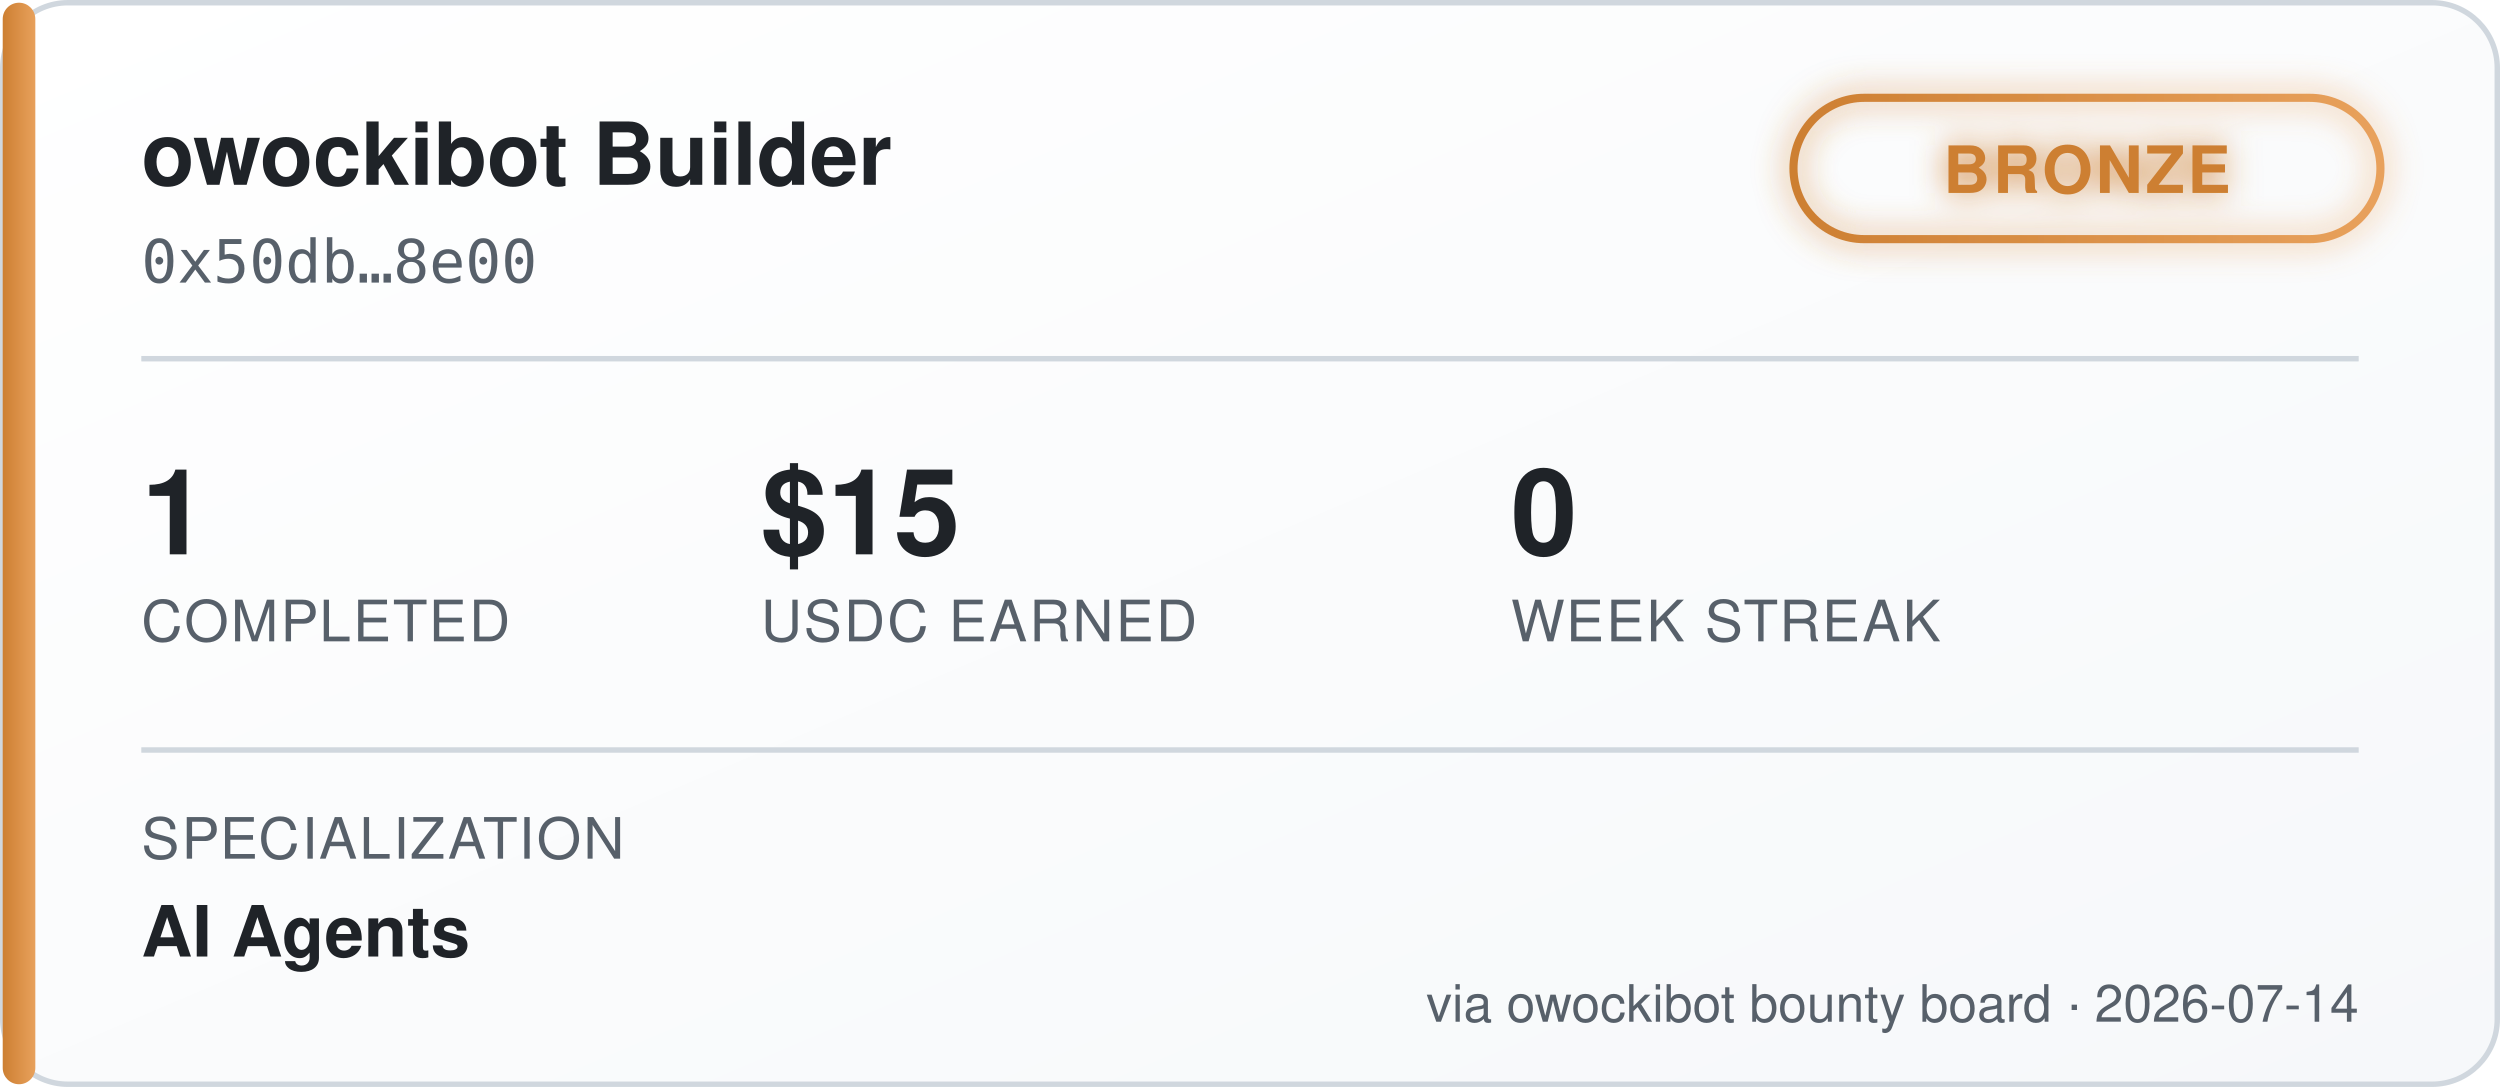
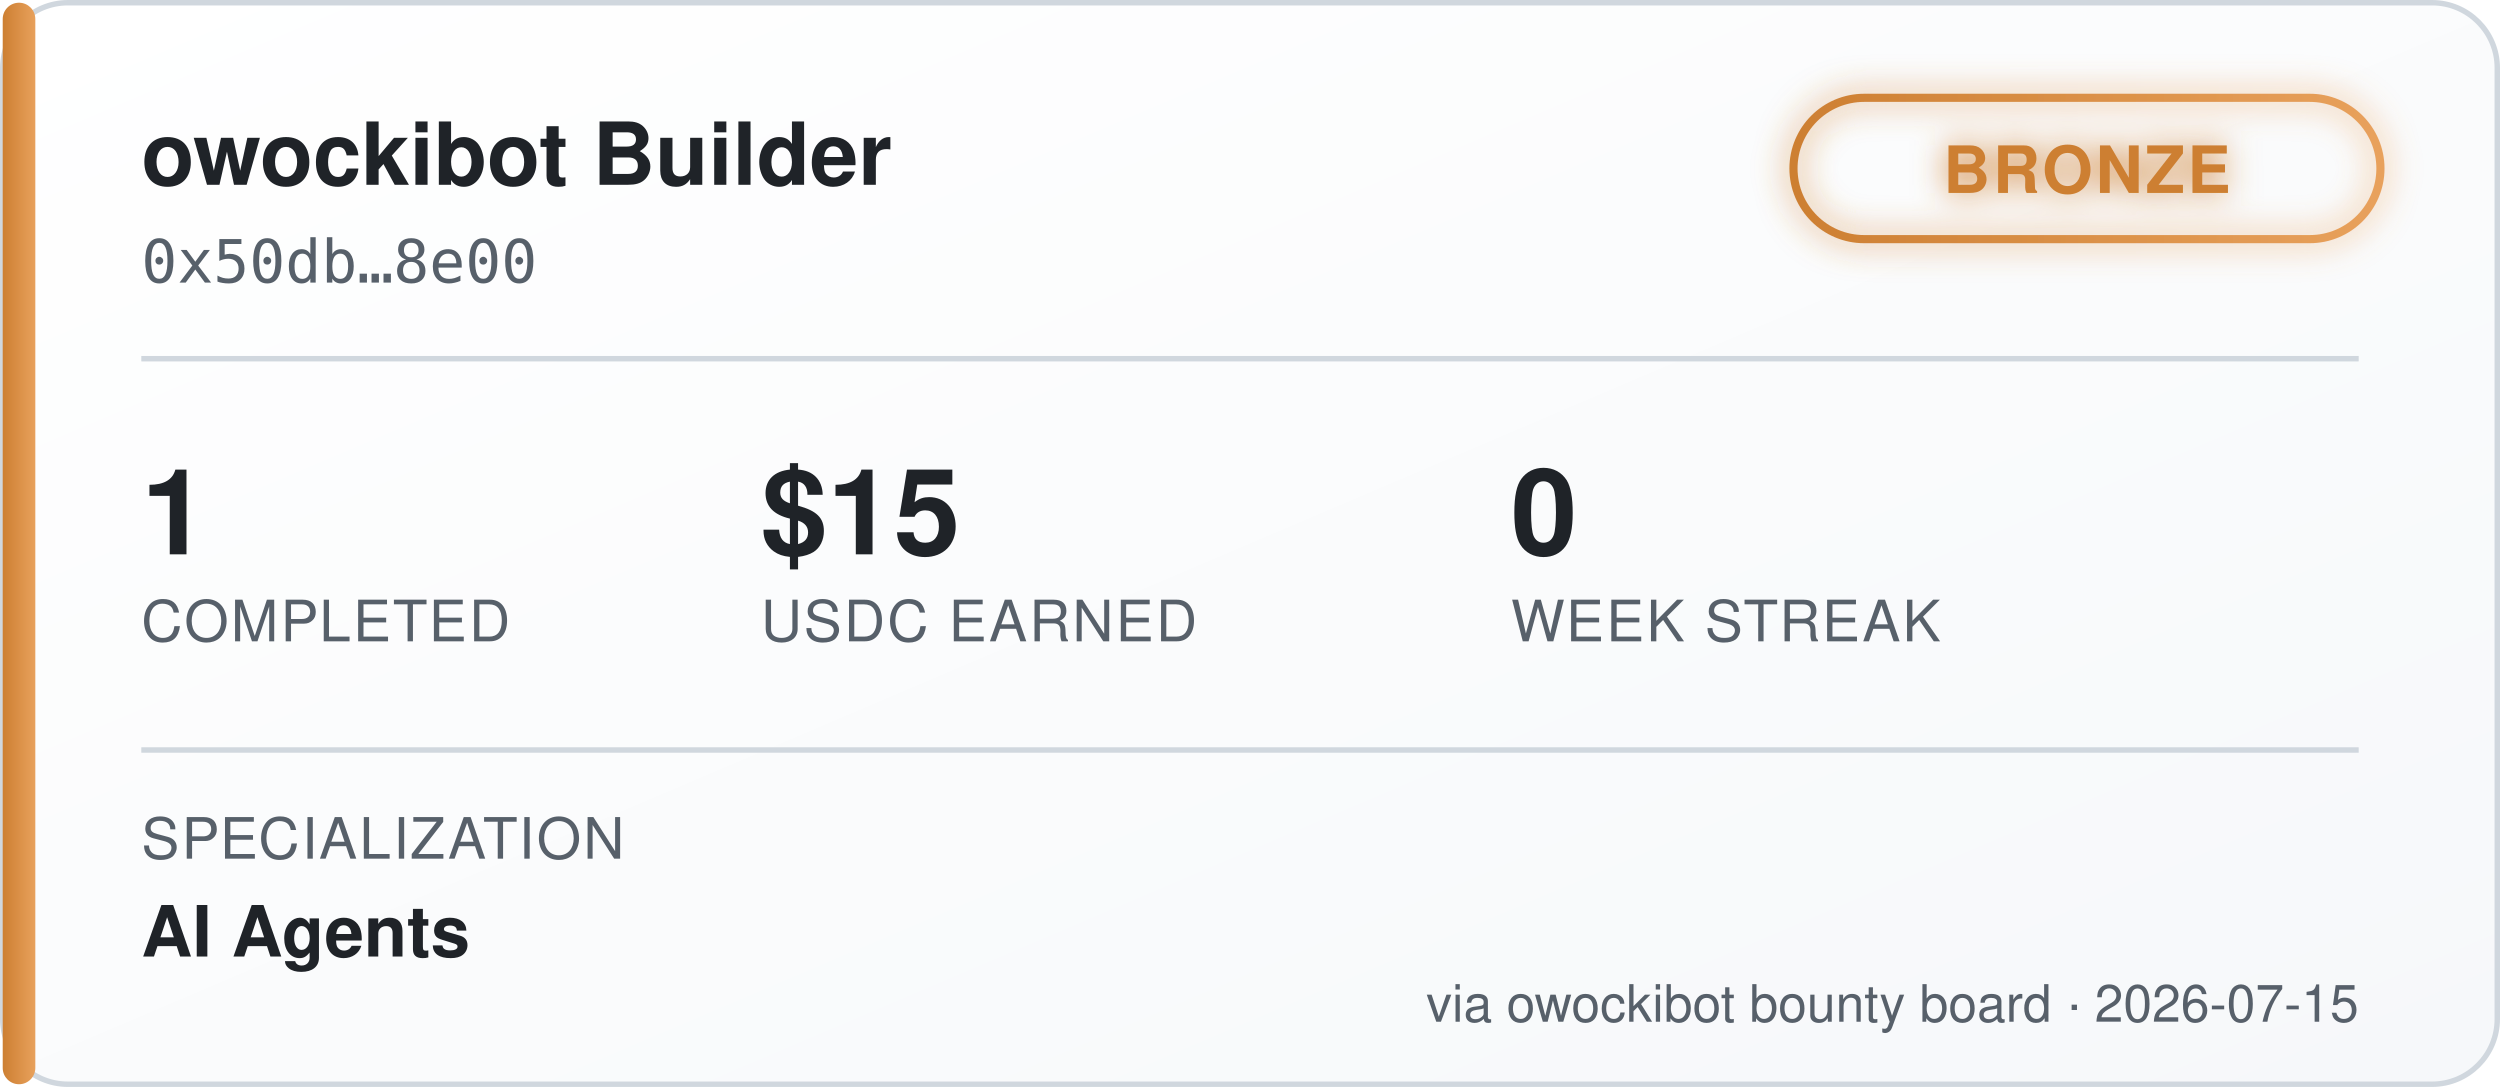
<svg xmlns="http://www.w3.org/2000/svg" width="460" height="200" viewBox="0 0 460 200" font-family="'Segoe UI', Helvetica, Arial, sans-serif">
  <defs>
    <linearGradient id="bgGrad" x1="0" y1="0" x2="1" y2="1">
      <stop offset="0%" stop-color="#ffffff" />
      <stop offset="100%" stop-color="#f6f8fa" />
    </linearGradient>
    <linearGradient id="tierGrad" x1="0" y1="0" x2="1" y2="0">
      <stop offset="0%" stop-color="#cd7f32" />
      <stop offset="100%" stop-color="#e8a15c" />
    </linearGradient>
    <filter id="glow" x="-50%" y="-50%" width="200%" height="200%">
      <feGaussianBlur stdDeviation="3" result="blur" />
      <feMerge>
        <feMergeNode in="blur" />
        <feMergeNode in="SourceGraphic" />
      </feMerge>
    </filter>
  </defs>
  <rect x="0.5" y="0.5" width="459" height="199" rx="12" fill="url(#bgGrad)" stroke="#d0d7de" />
  <rect x="0.5" y="0.5" width="6" height="199" rx="3" fill="url(#tierGrad)" />
  <text x="26" y="34" fill="#1f2328" font-size="16" font-weight="700">owockibot Builder</text>
  <text x="26" y="52" fill="#57606a" font-size="11" font-family="monospace">0x50db…8e00</text>
  <g transform="translate(330, 18)" filter="url(#glow)">
    <rect x="0" y="0" width="108" height="26" rx="13" fill="none" stroke="url(#tierGrad)" stroke-width="1.5" />
    <text x="54" y="17.5" fill="#cd7f32" font-size="12" font-weight="700" text-anchor="middle" letter-spacing="0.5">BRONZE</text>
  </g>
  <line x1="26" y1="66" x2="434" y2="66" stroke="#d0d7de" stroke-width="1" />
  <g font-size="22" font-weight="700" fill="#1f2328">
    <text x="26" y="102">1</text>
    <text x="140" y="102">$15</text>
    <text x="278" y="102">0</text>
  </g>
  <g font-size="10.5" fill="#57606a" letter-spacing="0.4">
    <text x="26" y="118">COMPLETED</text>
    <text x="140" y="118">USDC EARNED</text>
    <text x="278" y="118">WEEK STREAK</text>
  </g>
  <line x1="26" y1="138" x2="434" y2="138" stroke="#d0d7de" stroke-width="1" />
  <text x="26" y="158" fill="#57606a" font-size="10.5" letter-spacing="0.4">SPECIALIZATION</text>
  <text x="26" y="176" fill="#1f2328" font-size="13" font-weight="600">AI Agents</text>
-   <text x="434" y="188" fill="#57606a" font-size="9.5" text-anchor="end">via owockibot bounty board · 2026-07-14</text>
+   <text x="434" y="188" fill="#57606a" font-size="9.5" text-anchor="end">via owockibot bounty board · 2026-07-15</text>
</svg>
